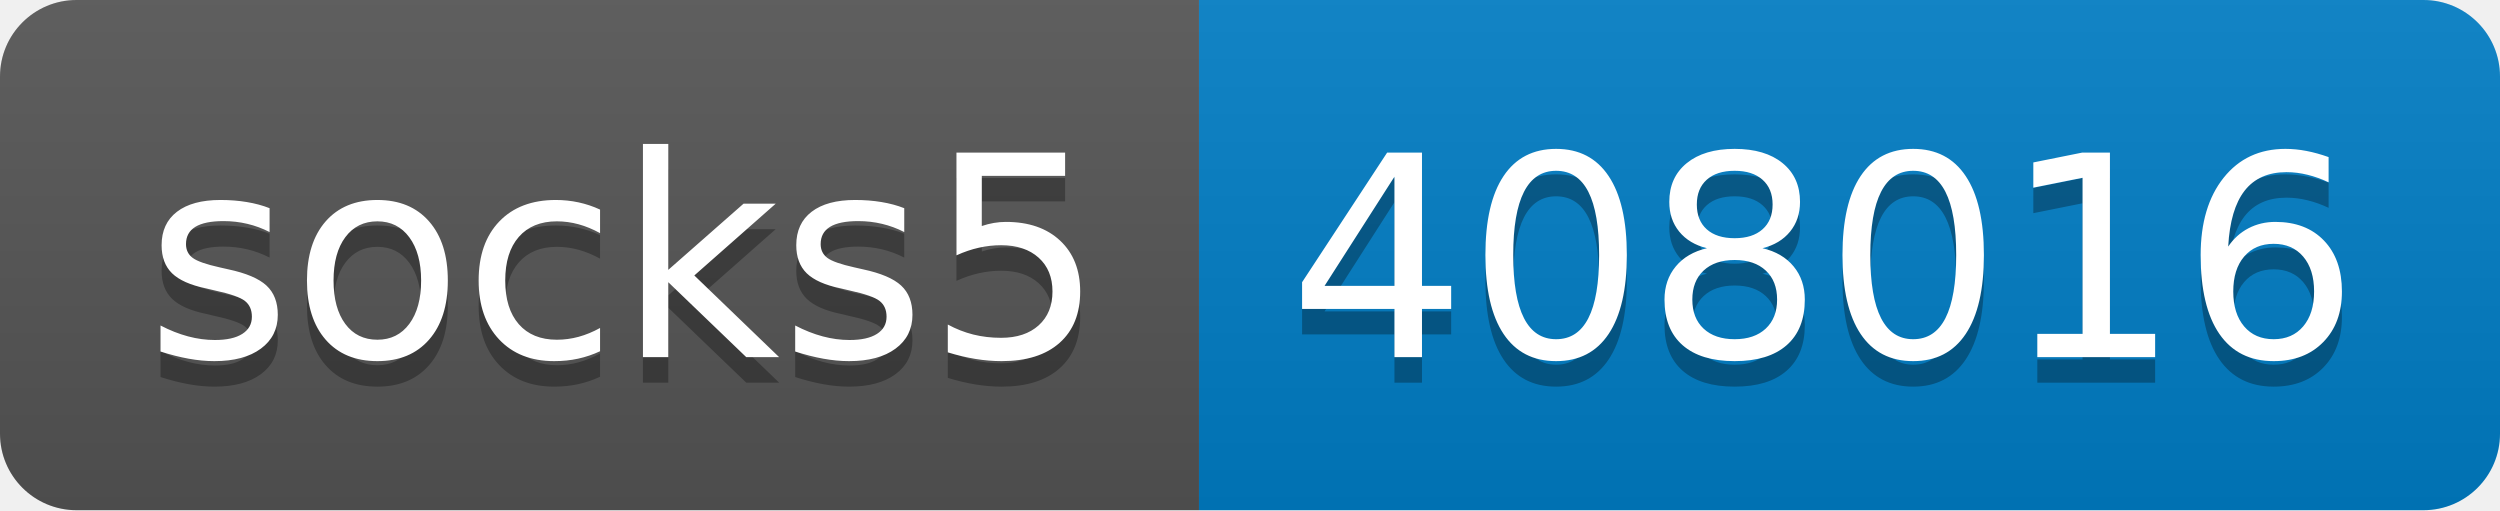
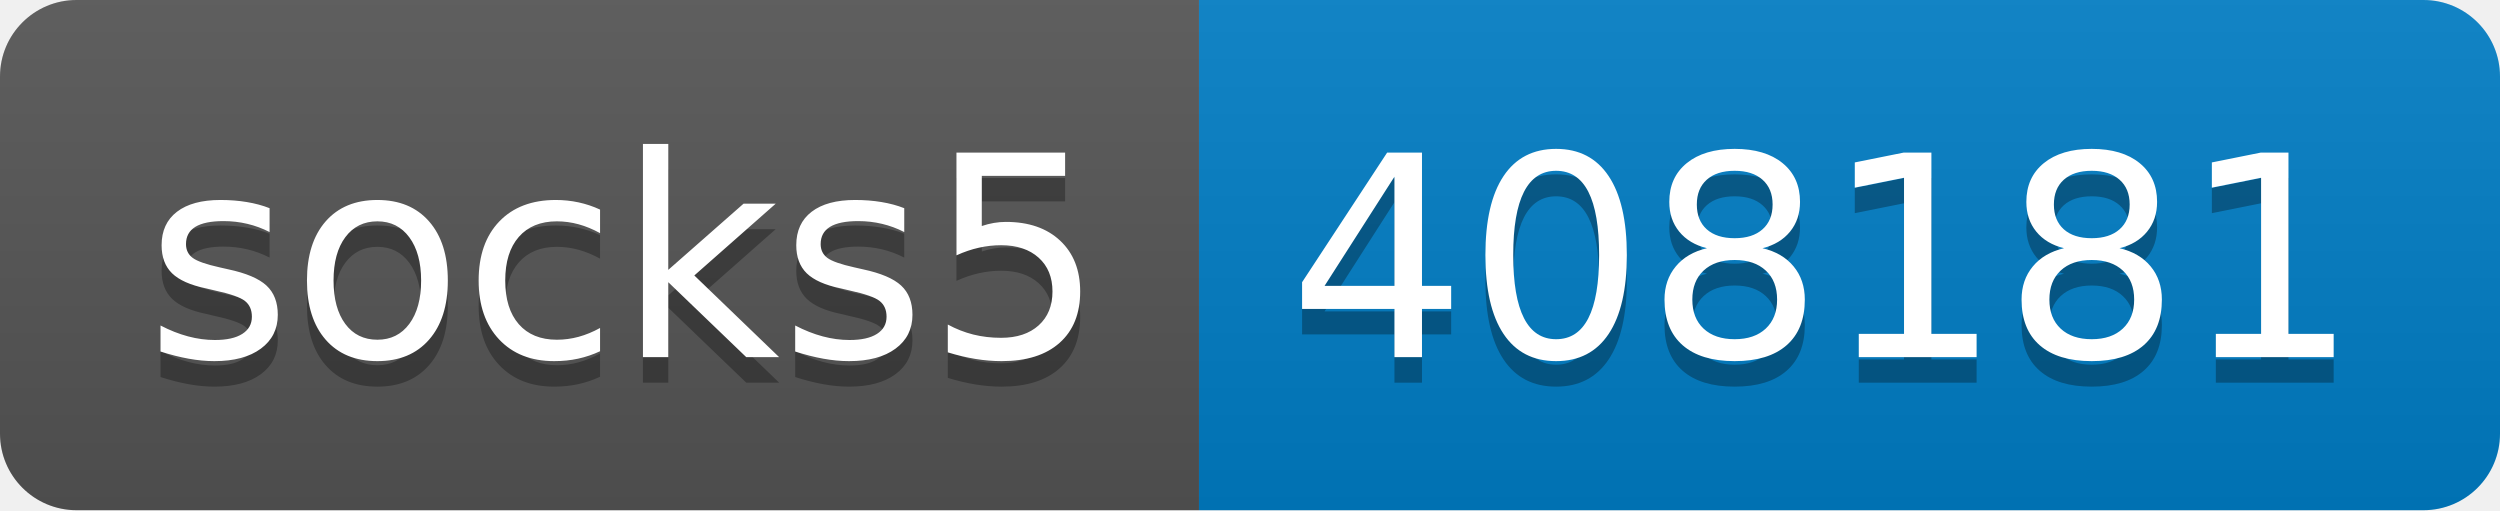
- <svg xmlns="http://www.w3.org/2000/svg" width="98" height="20" role="img" aria-label="socks5: 408016">
+ <svg xmlns="http://www.w3.org/2000/svg" width="98" height="20" role="img" aria-label="socks5: 408181">
  <linearGradient id="s" x2="0" y2="100%">
    <stop offset="0" stop-color="#bbb" stop-opacity=".1" />
    <stop offset="1" stop-opacity=".1" />
  </linearGradient>
  <clipPath id="r">
    <rect width="98" height="20" rx="3" fill="#fff" />
  </clipPath>
  <g clip-path="url(#r)">
    <rect width="47" height="20" fill="#555" />
    <rect x="47" width="51" height="20" fill="#007ec6" />
    <rect width="98" height="20" fill="url(#s)" />
  </g>
  <g fill="#fff" text-anchor="middle" font-family="Verdana,Geneva,DejaVu Sans,sans-serif" text-rendering="geometricPrecision" font-size="110">
    <text aria-hidden="true" x="245" y="150" fill="#010101" fill-opacity=".3" transform="scale(.1)" textLength="370">socks5</text>
    <text x="245" y="140" transform="scale(.1)" fill="#fff" textLength="370">socks5</text>
-     <text aria-hidden="true" x="715" y="150" fill="#010101" fill-opacity=".3" transform="scale(.1)" textLength="410">408016</text>
-     <text x="715" y="140" transform="scale(.1)" fill="#fff" textLength="410">408016</text>
+     <text aria-hidden="true" x="715" y="150" fill="#010101" fill-opacity=".3" transform="scale(.1)" textLength="410">408181</text>
+     <text x="715" y="140" transform="scale(.1)" fill="#fff" textLength="410">408181</text>
  </g>
</svg>
